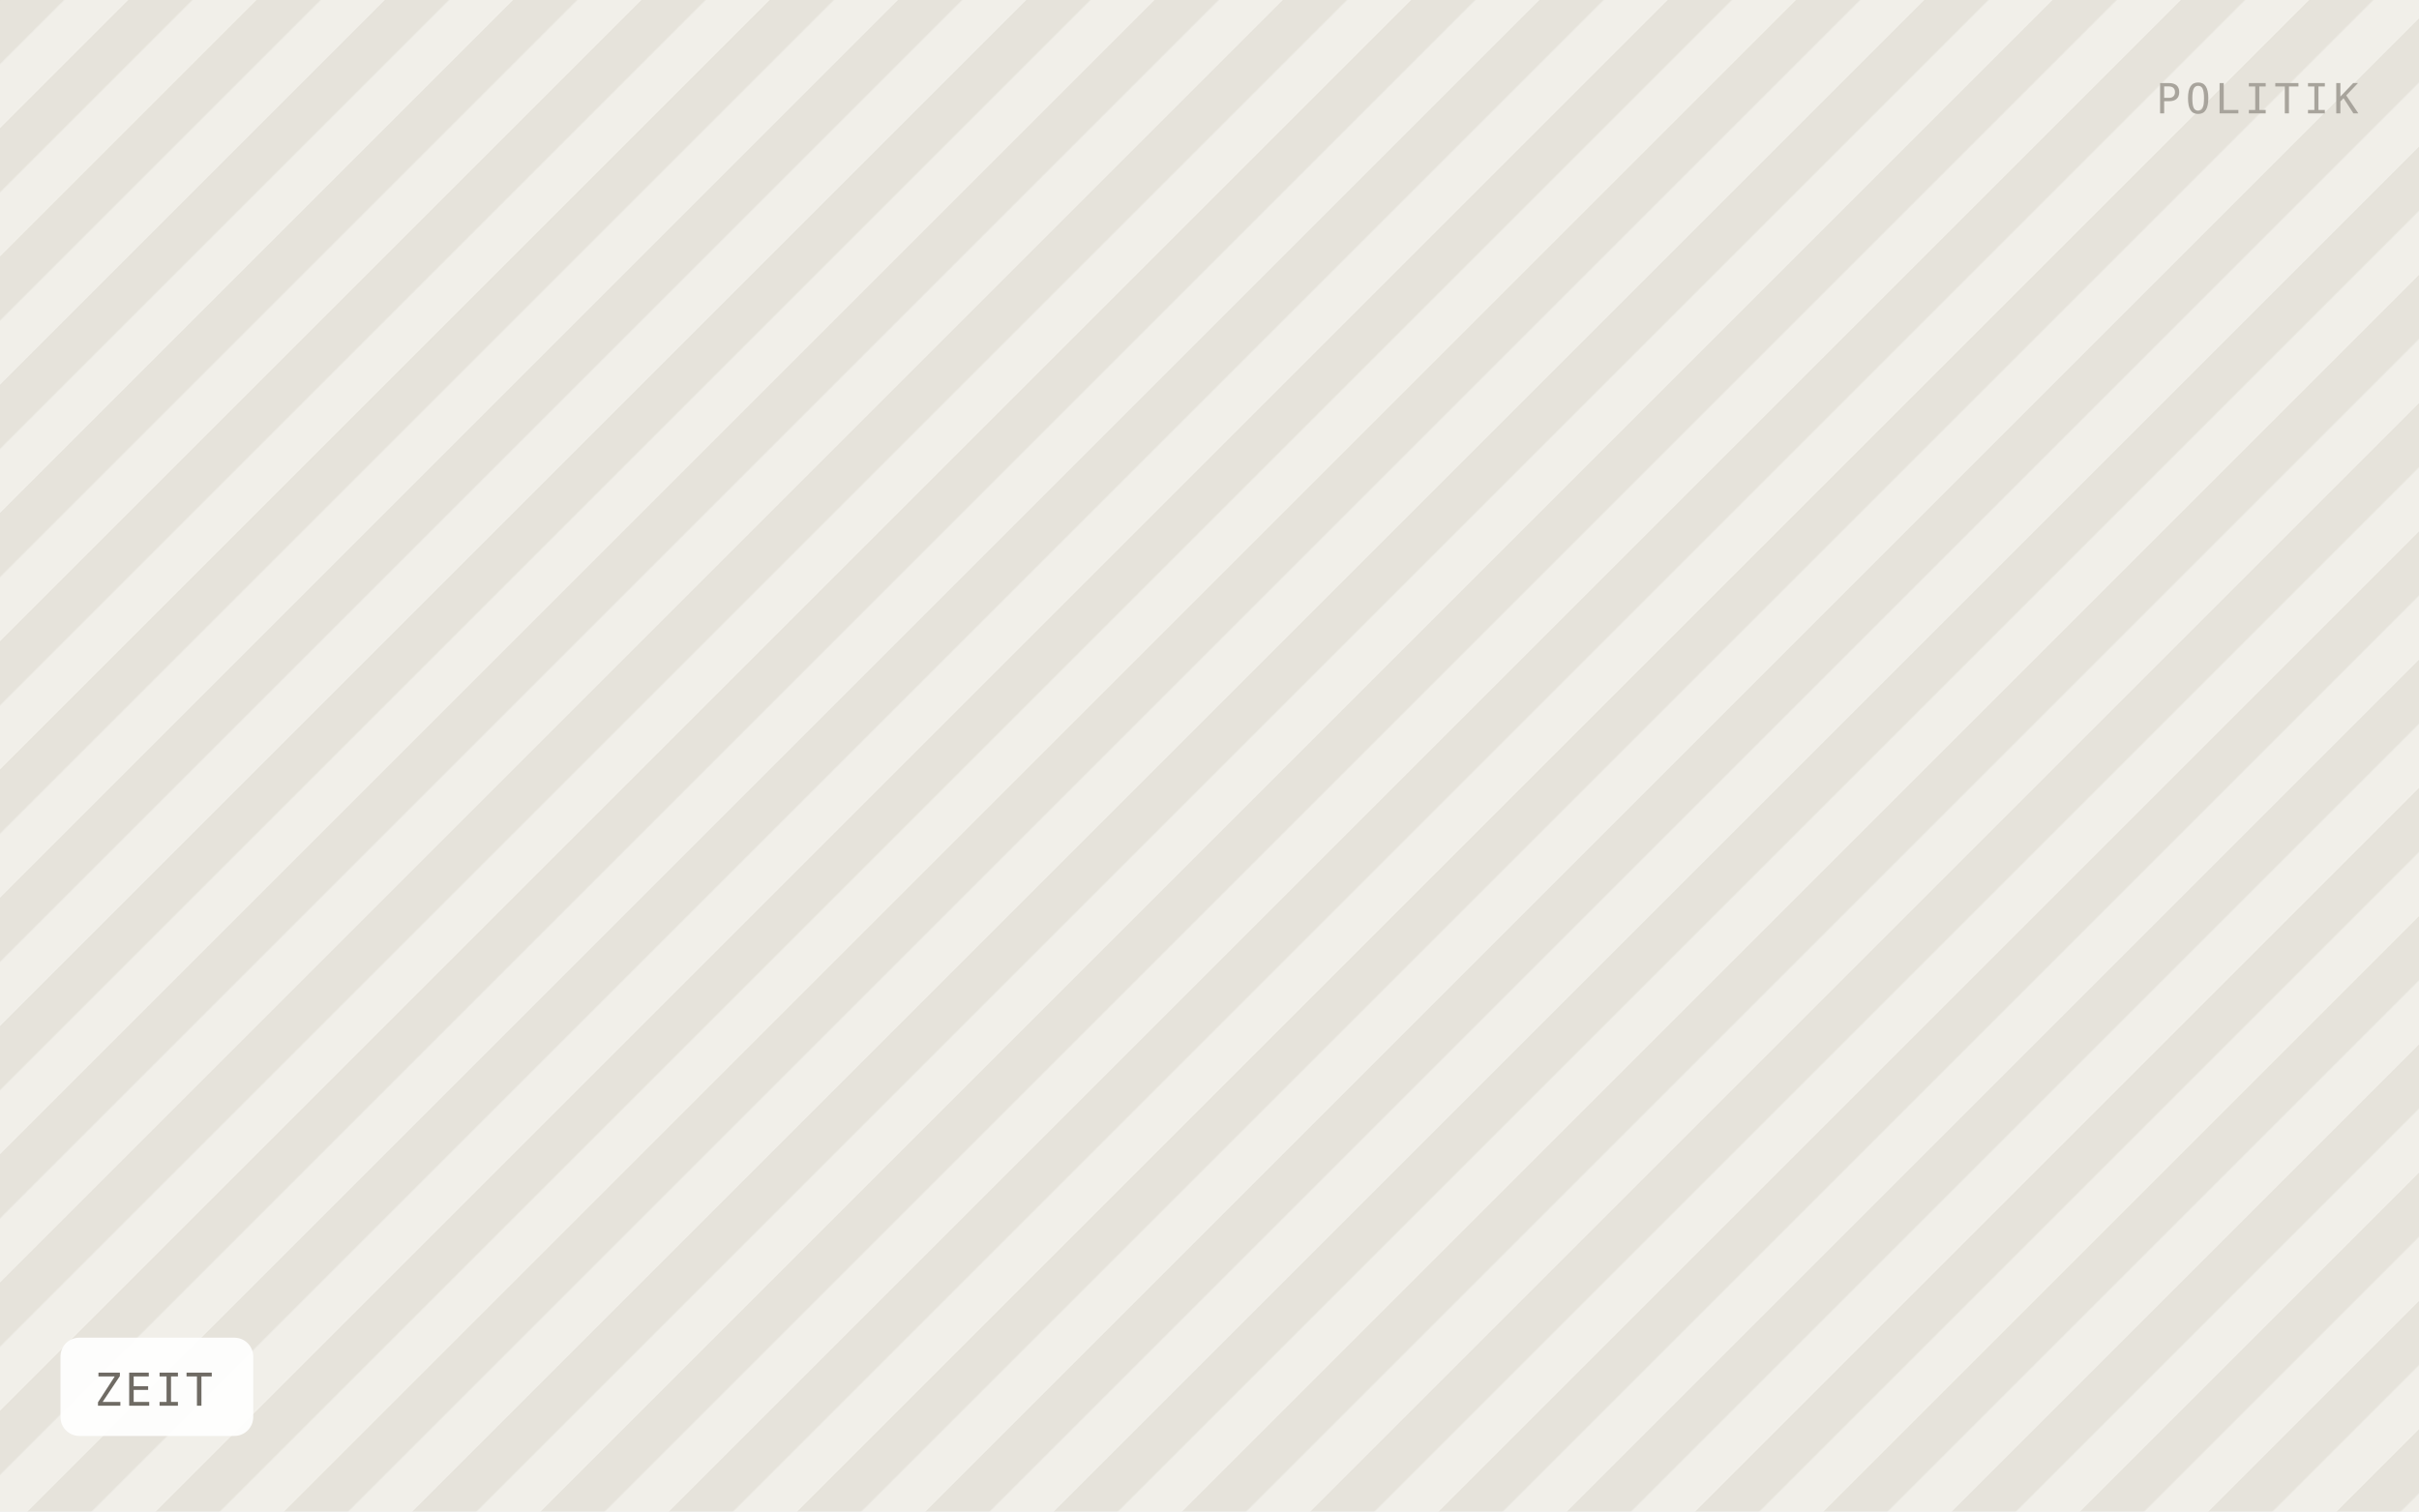
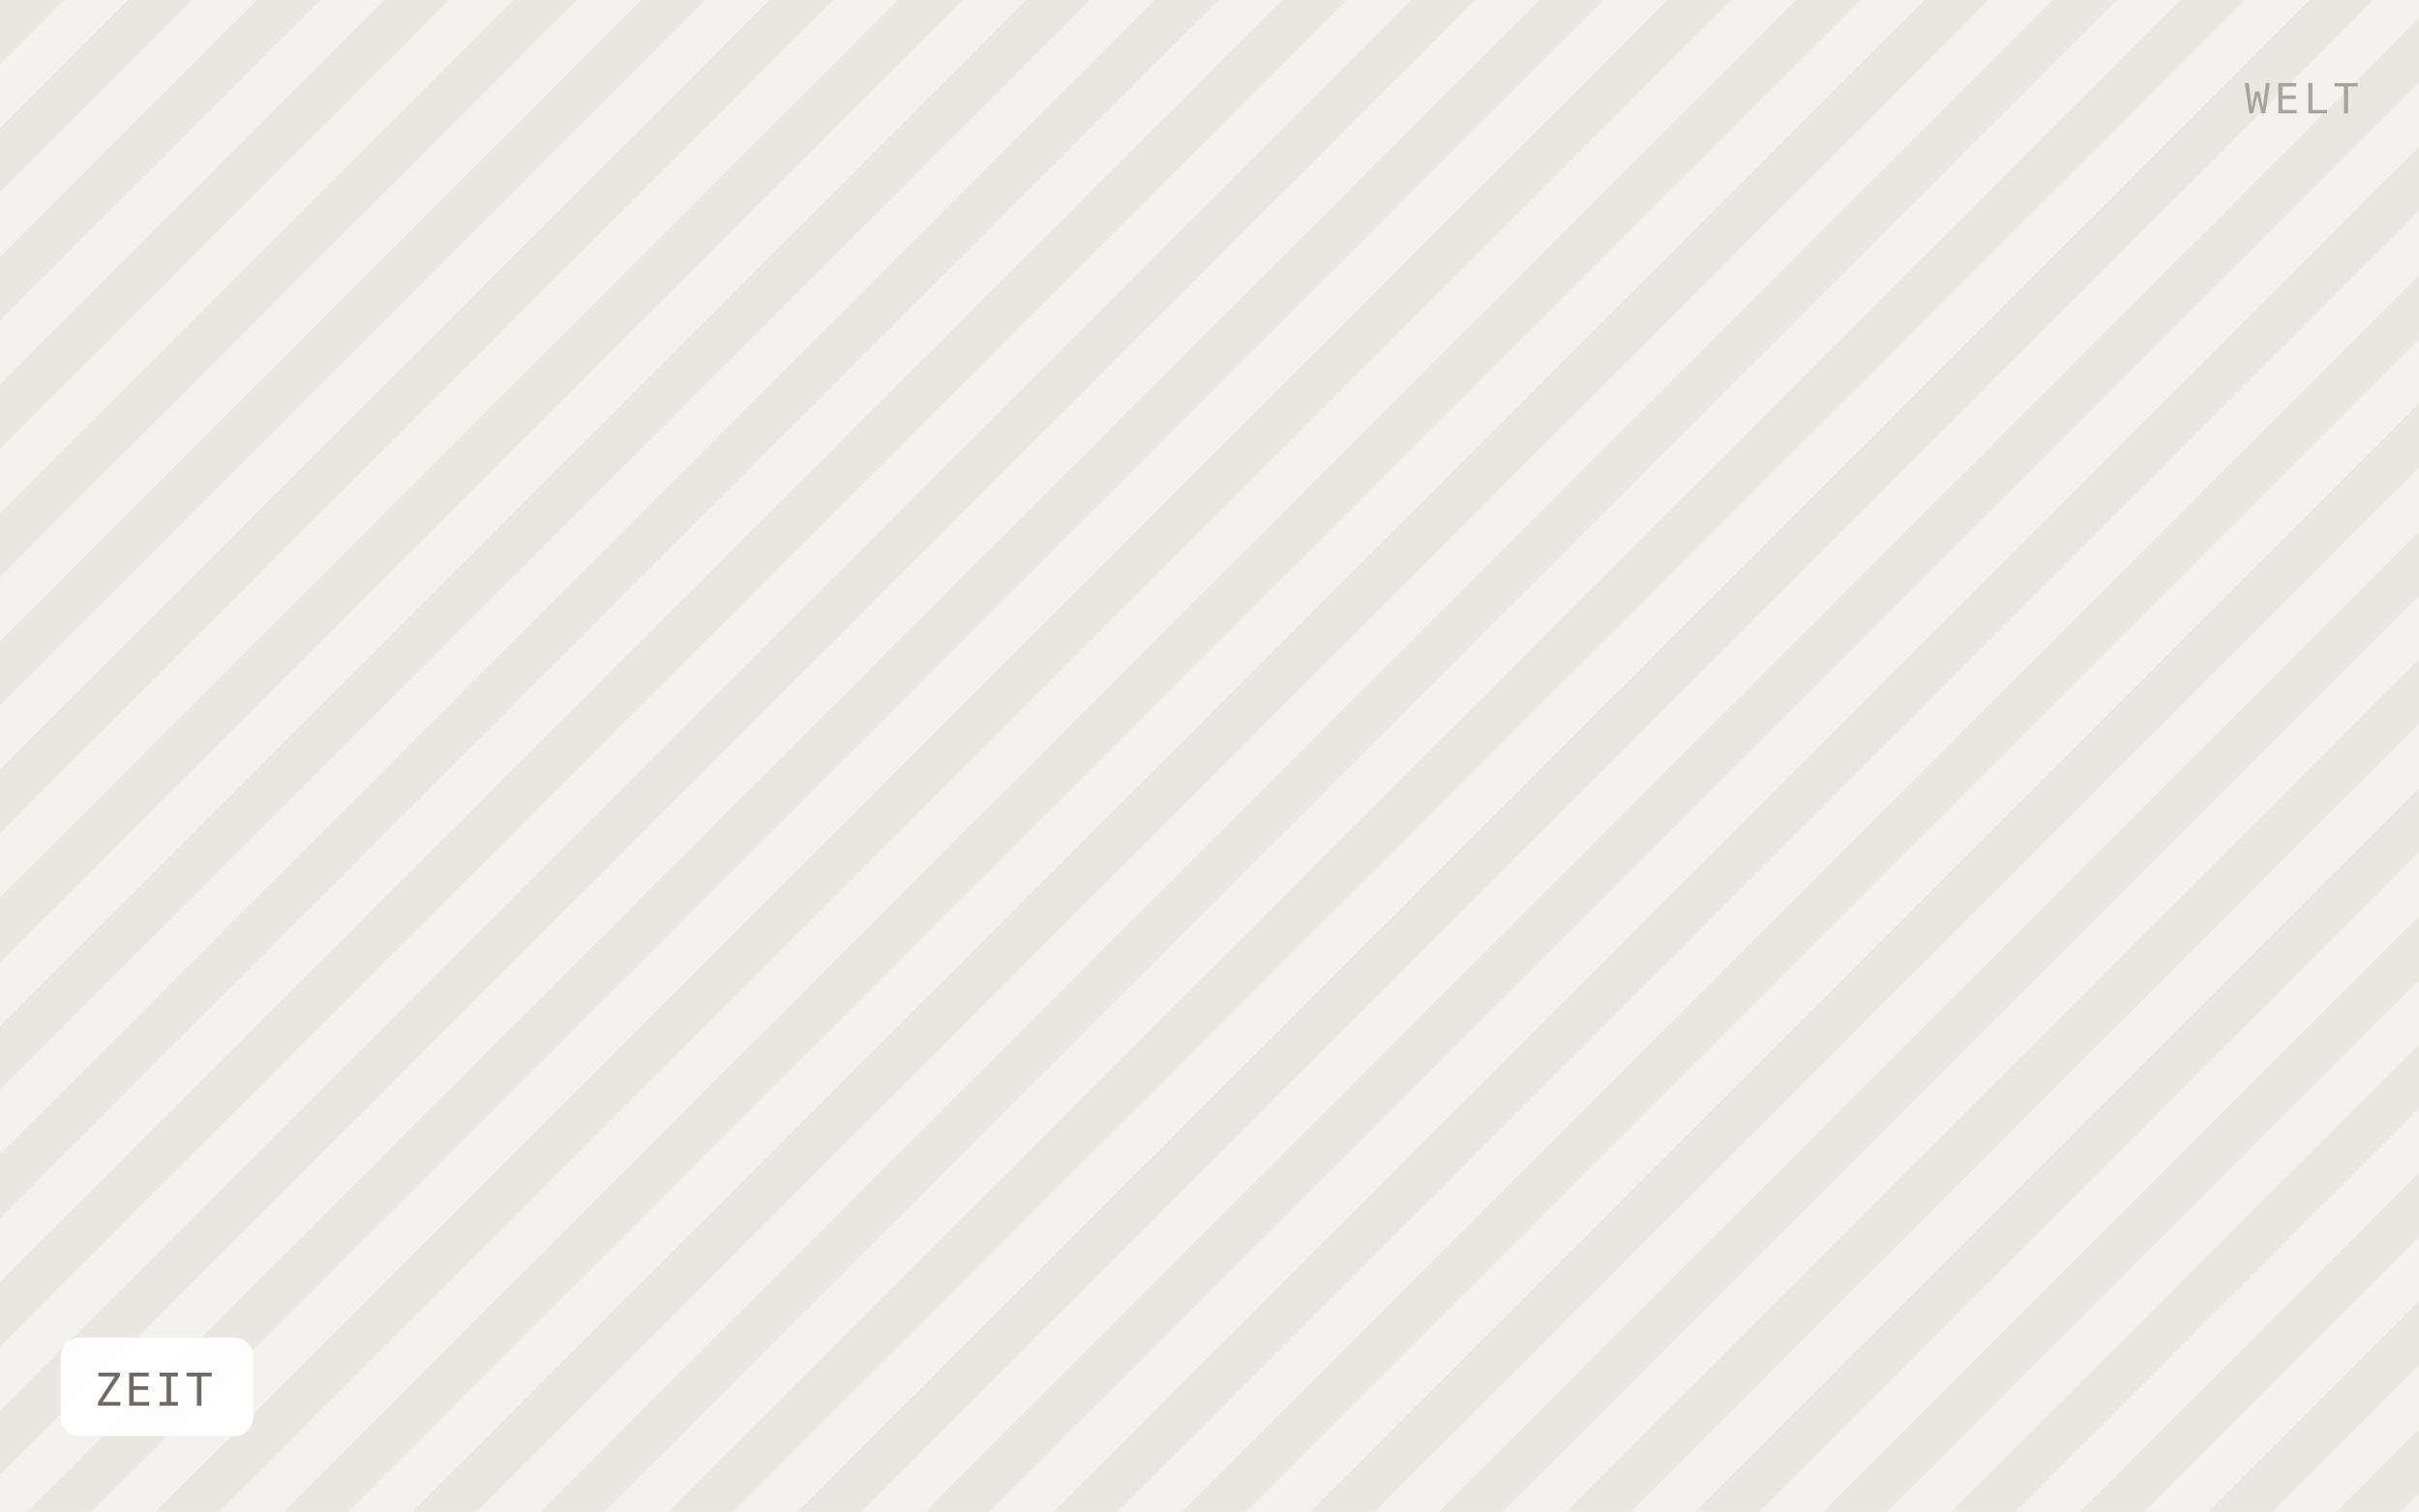
<svg xmlns="http://www.w3.org/2000/svg" viewBox="0 0 640 400" width="640" height="400" role="img" aria-label="ZEIT">
  <defs>
    <pattern id="h" width="24" height="24" patternTransform="rotate(45)" patternUnits="userSpaceOnUse">
-       <rect width="24" height="24" fill="#f1efe9" />
-       <rect width="12" height="24" fill="#e6e3db" />
+       <rect width="24" height="24" fill="#f4f2ee" />
+       <rect width="12" height="24" fill="#eae7e1" />
    </pattern>
  </defs>
  <rect width="640" height="400" fill="url(#h)" />
  <rect x="16" y="354" width="51" height="26" rx="5" fill="#ffffff" fill-opacity="0.92" />
  <text x="25" y="372" font-family="IBM Plex Mono, Menlo, monospace" font-size="12" letter-spacing="0.8" fill="#6f6b64">ZEIT</text>
-   <text x="624" y="30" text-anchor="end" font-family="IBM Plex Mono, Menlo, monospace" font-size="11" letter-spacing="1.2" fill="#a8a49c">POLITIK</text>
+   <text x="624" y="30" text-anchor="end" font-family="IBM Plex Mono, Menlo, monospace" font-size="11" letter-spacing="1.2" fill="#a8a49c">WELT</text>
</svg>
